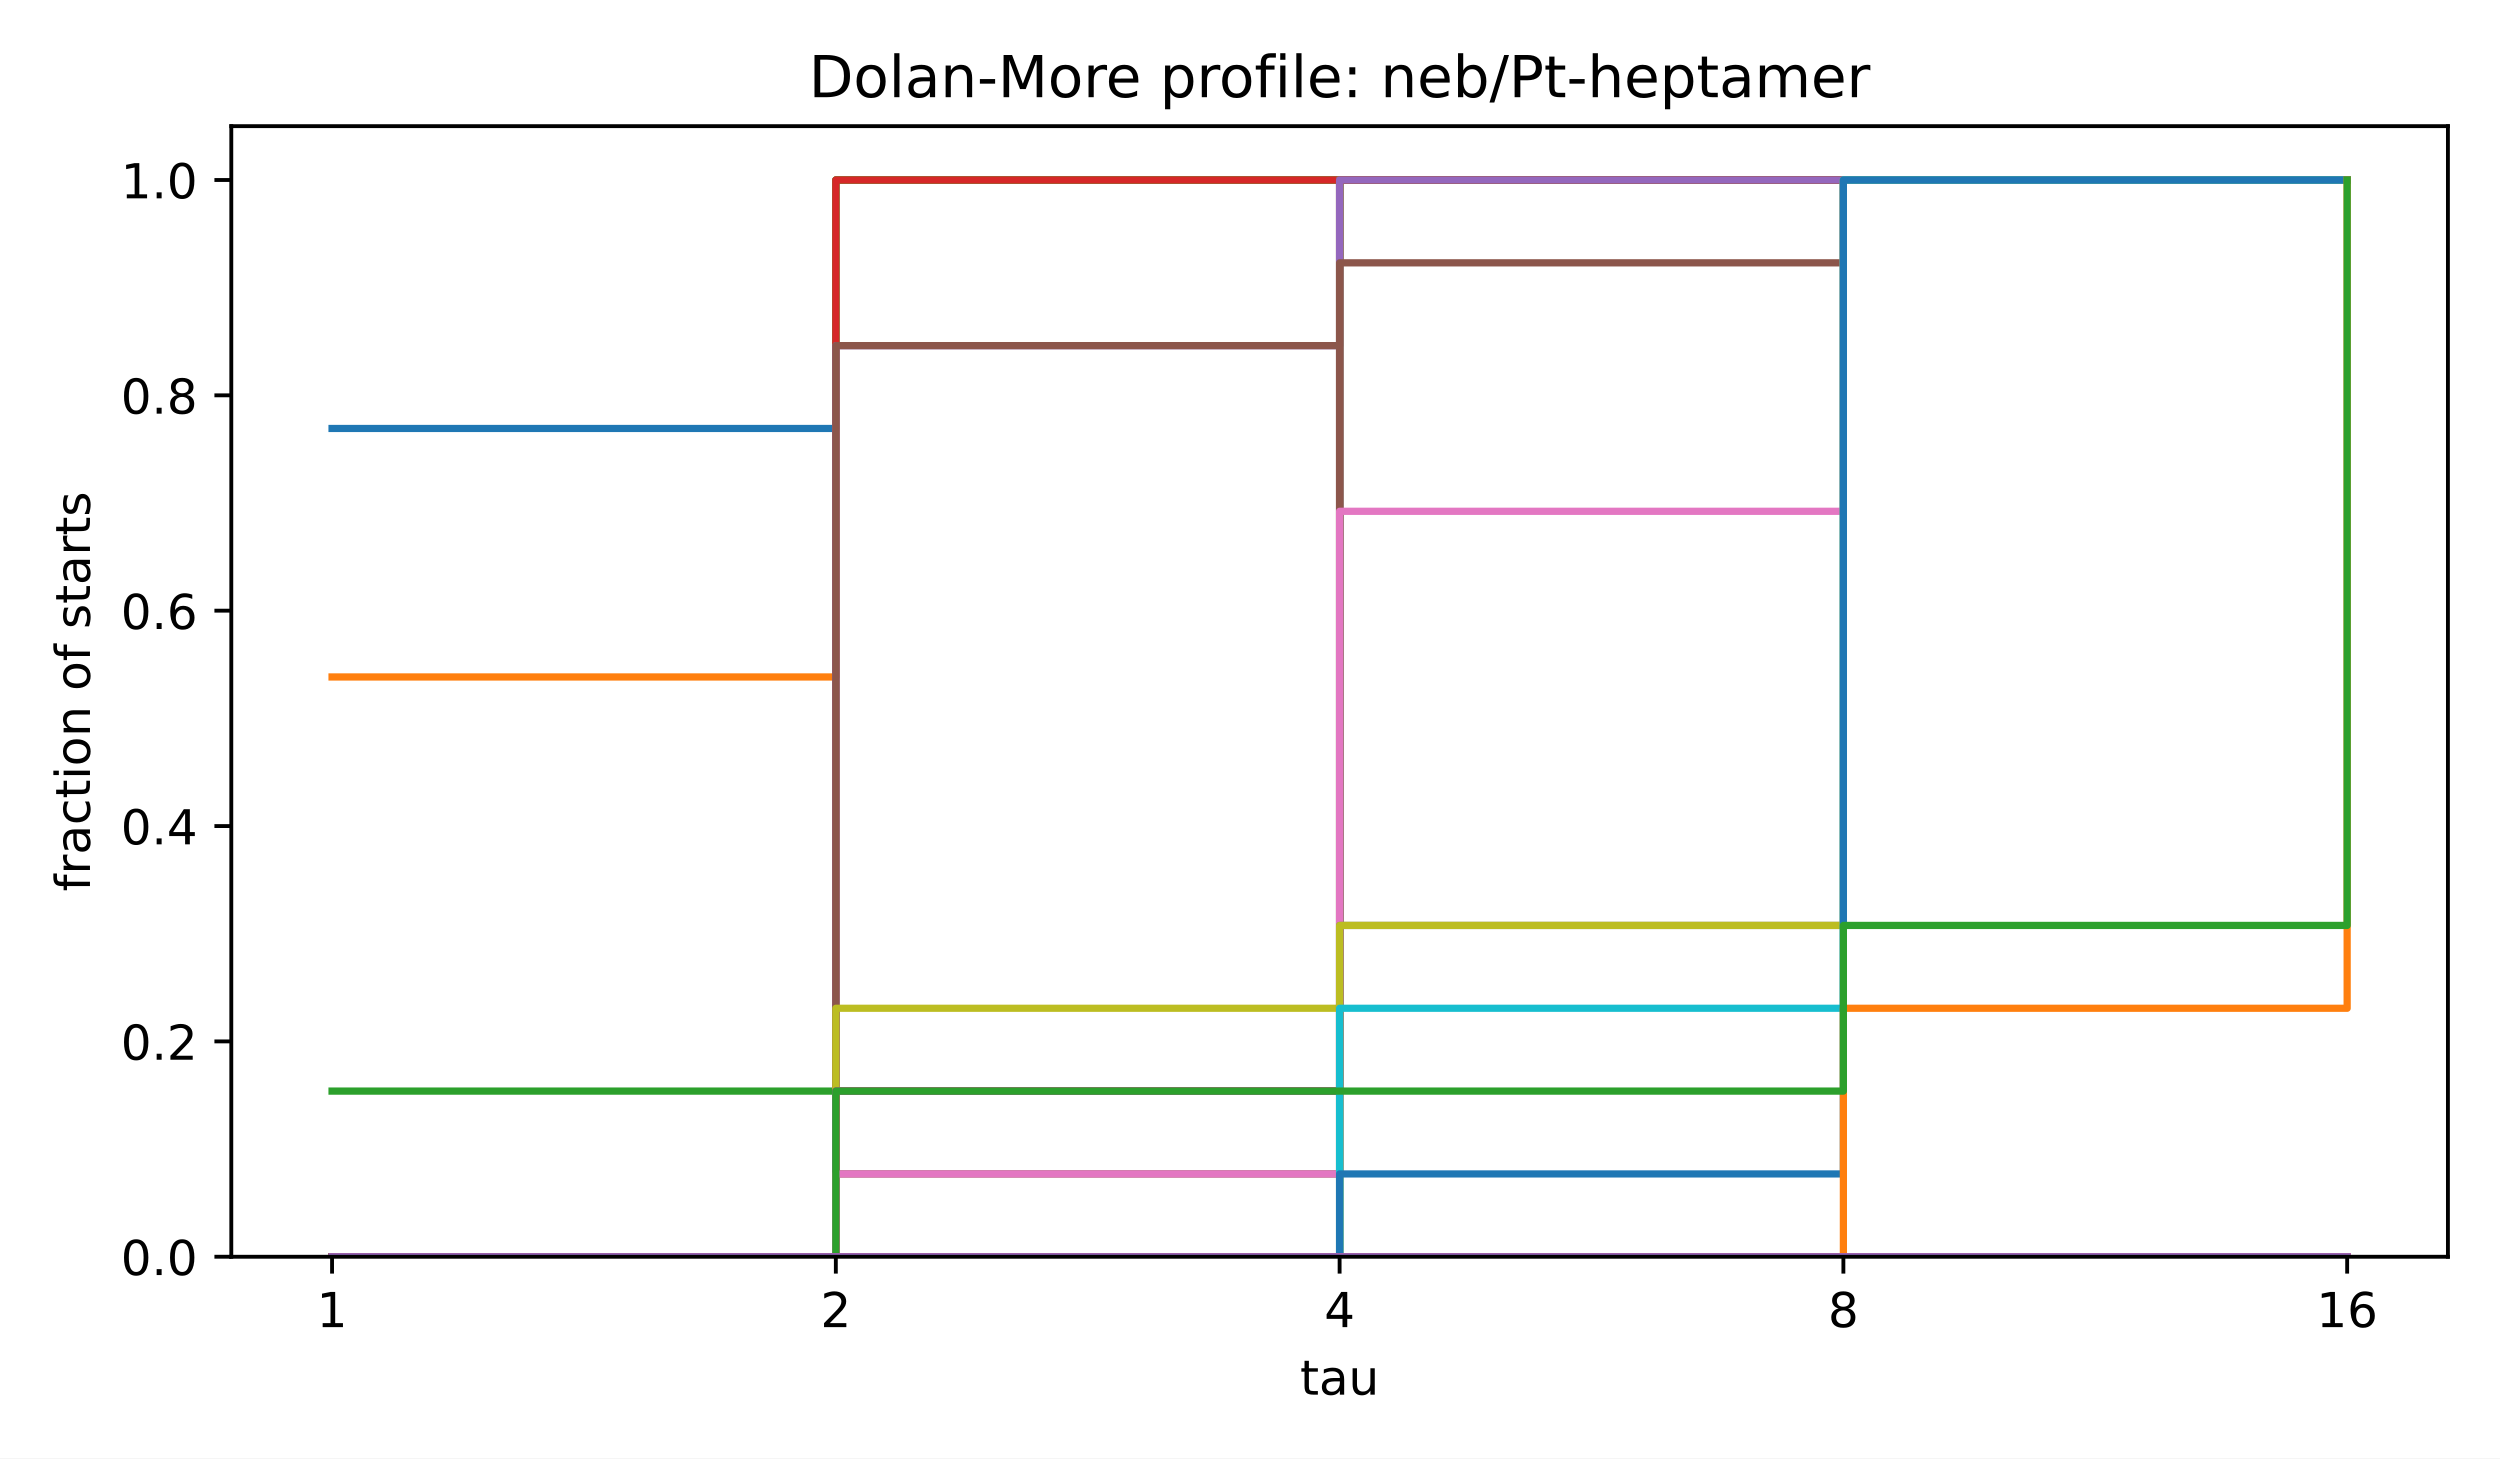
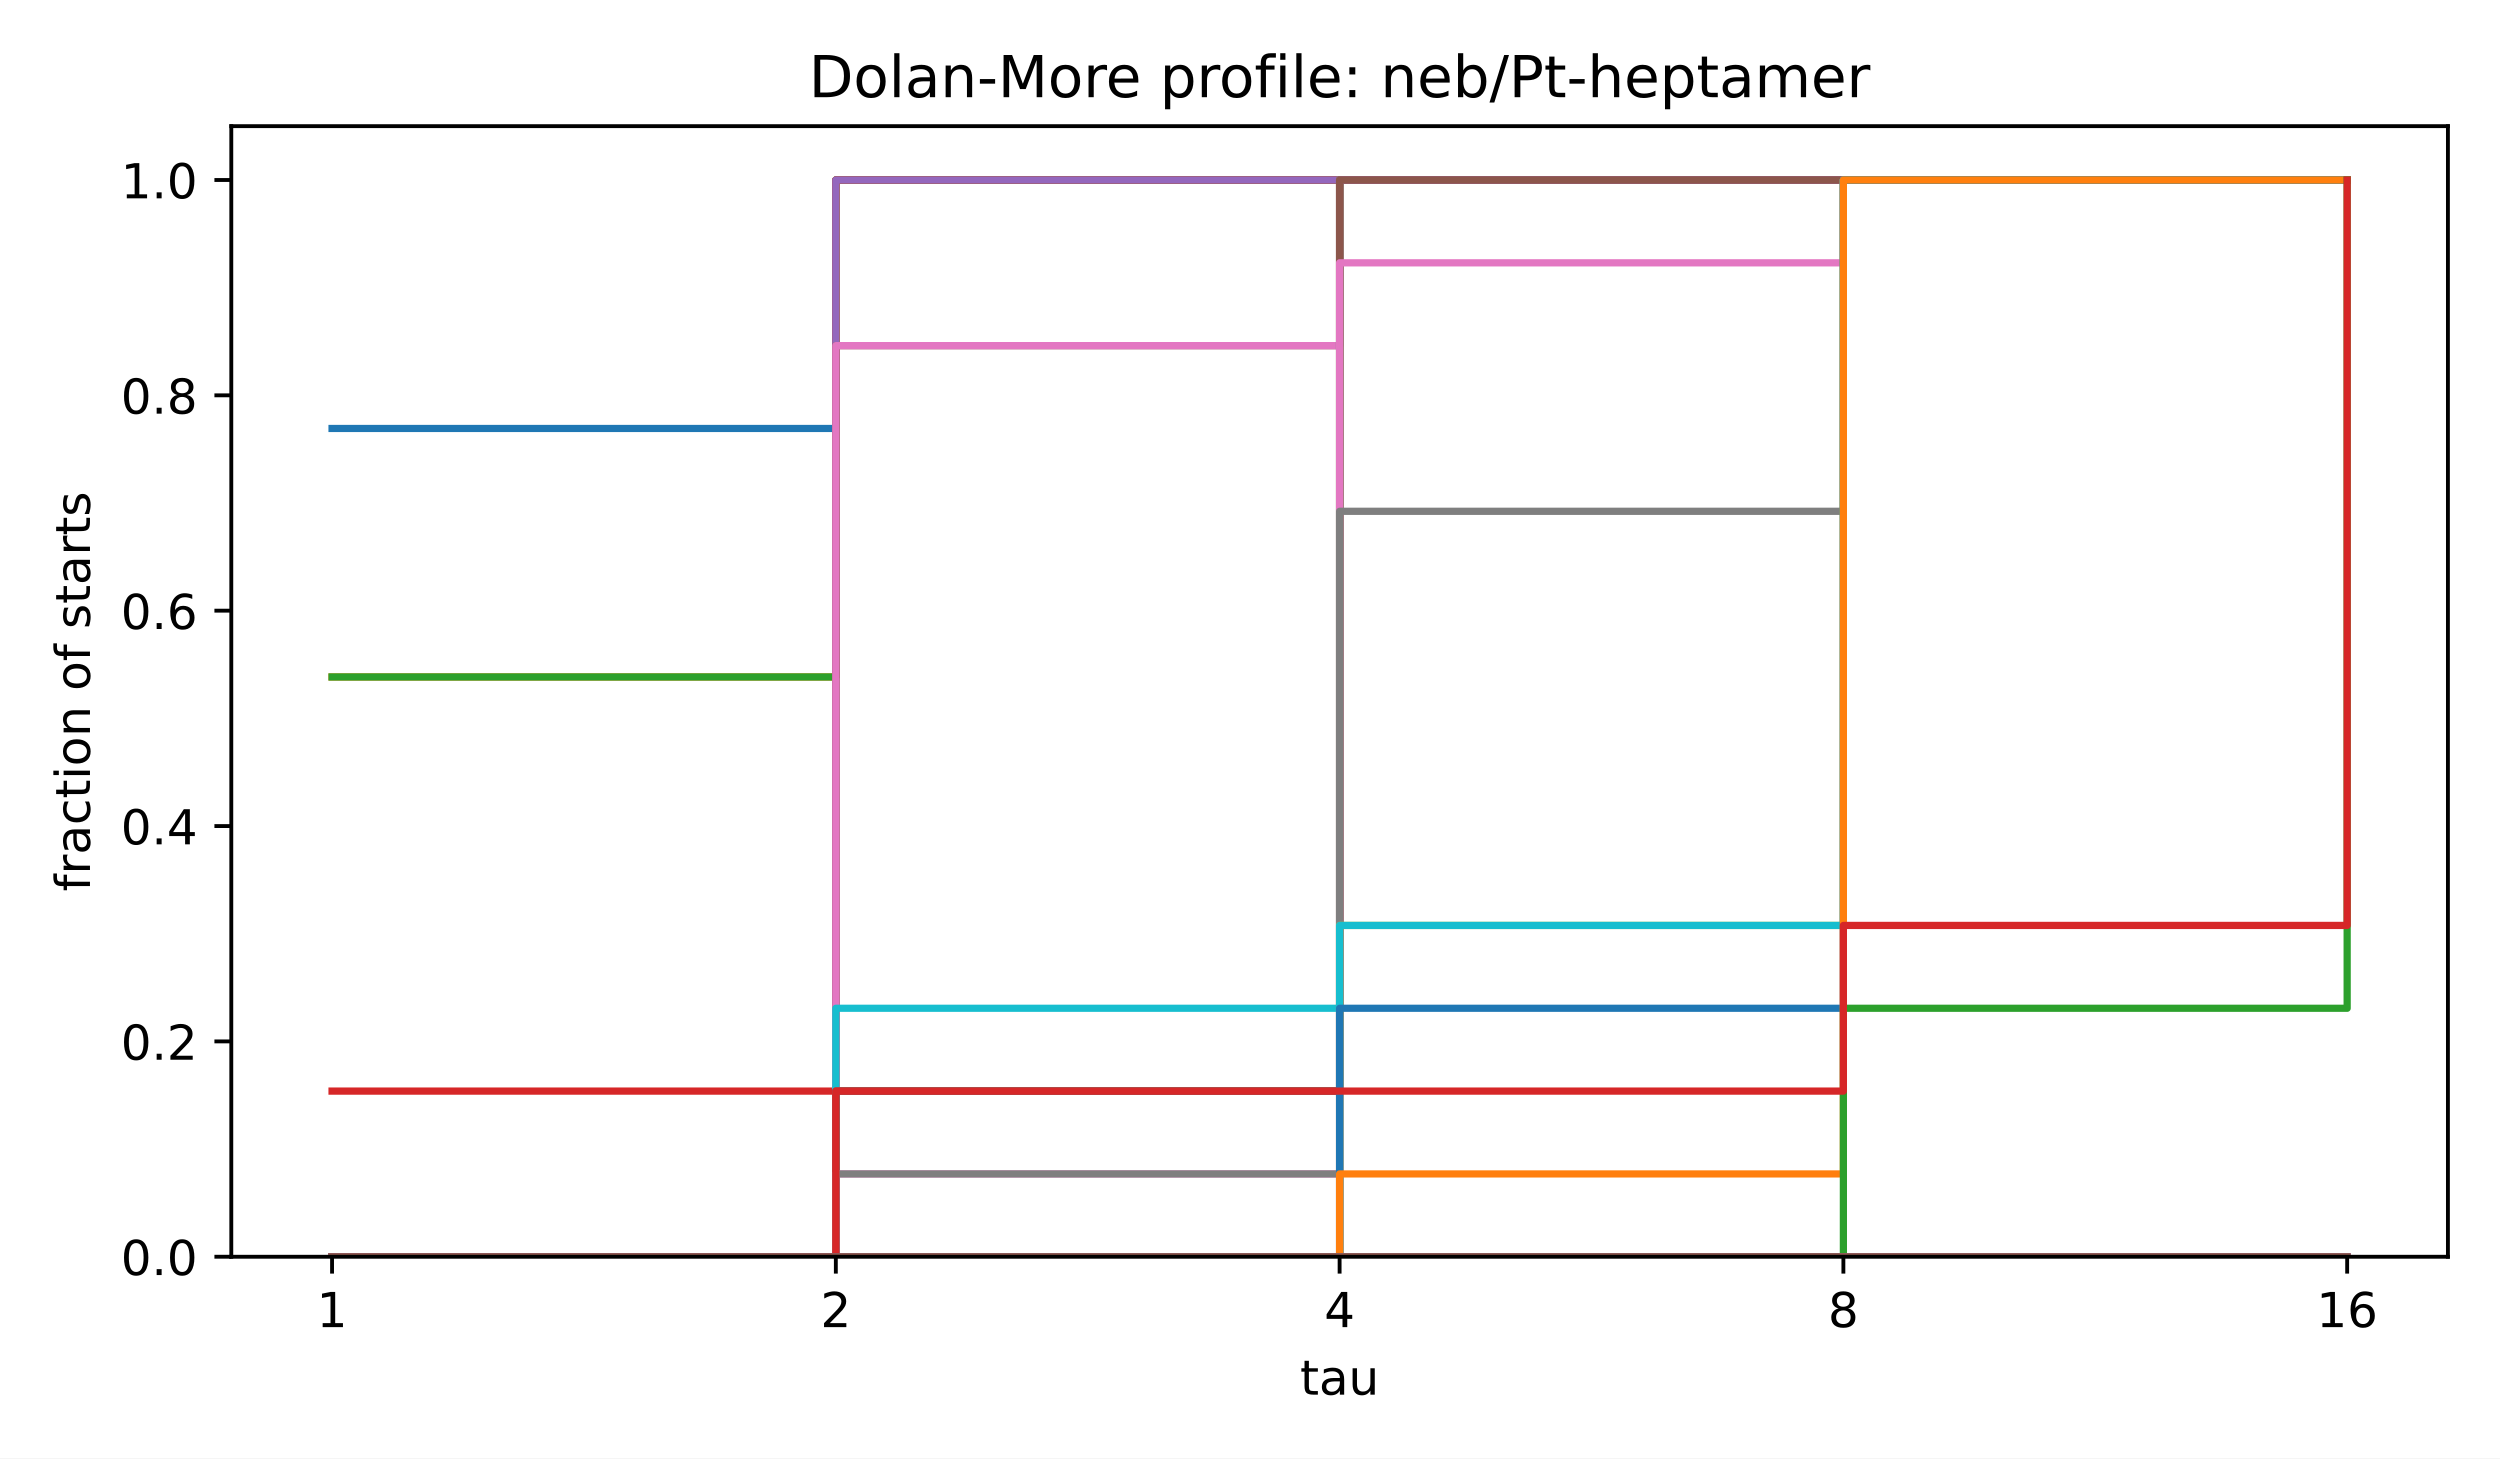
<svg xmlns="http://www.w3.org/2000/svg" xmlns:xlink="http://www.w3.org/1999/xlink" width="518.4pt" height="302.4pt" viewBox="0 0 518.4 302.4" version="1.1">
  <defs>
    <style type="text/css">*{stroke-linejoin: round; stroke-linecap: butt}</style>
  </defs>
  <g id="figure_1">
    <g id="patch_1">
      <path d="M 0 302.4  L 518.4 302.4  L 518.4 0  L 0 0  z " style="fill: #ffffff" />
    </g>
    <g id="axes_1">
      <g id="patch_2">
        <path d="M 47.962 260.6  L 507.6 260.6  L 507.6 26.16  L 47.962 26.16  z " style="fill: #ffffff" />
      </g>
      <g id="matplotlib.axis_1">
        <g id="xtick_1">
          <g id="line2d_1">
            <defs>
              <path id="m8ea4d47d77" d="M 0 0  L 0 3.5  " style="stroke: #000000; stroke-width: 0.8" />
            </defs>
            <g>
              <use xlink:href="#m8ea4d47d77" x="68.855" y="260.6" style="stroke: #000000; stroke-width: 0.8" />
            </g>
          </g>
          <g id="text_1">
            <text style="font-size: 10px; font-family: 'DejaVu Sans', 'Bitstream Vera Sans', 'Computer Modern Sans Serif', 'Lucida Grande', 'Verdana', 'Geneva', 'Lucid', 'Arial', 'Helvetica', 'Avant Garde', sans-serif; text-anchor: middle" x="68.855" y="275.198" transform="rotate(-0 68.85496 275.1977)">1</text>
          </g>
        </g>
        <g id="xtick_2">
          <g id="line2d_2">
            <g>
              <use xlink:href="#m8ea4d47d77" x="173.318" y="260.6" style="stroke: #000000; stroke-width: 0.8" />
            </g>
          </g>
          <g id="text_2">
            <text style="font-size: 10px; font-family: 'DejaVu Sans', 'Bitstream Vera Sans', 'Computer Modern Sans Serif', 'Lucida Grande', 'Verdana', 'Geneva', 'Lucid', 'Arial', 'Helvetica', 'Avant Garde', sans-serif; text-anchor: middle" x="173.318" y="275.198" transform="rotate(-0 173.3181 275.1977)">2</text>
          </g>
        </g>
        <g id="xtick_3">
          <g id="line2d_3">
            <g>
              <use xlink:href="#m8ea4d47d77" x="277.781" y="260.6" style="stroke: #000000; stroke-width: 0.8" />
            </g>
          </g>
          <g id="text_3">
            <text style="font-size: 10px; font-family: 'DejaVu Sans', 'Bitstream Vera Sans', 'Computer Modern Sans Serif', 'Lucida Grande', 'Verdana', 'Geneva', 'Lucid', 'Arial', 'Helvetica', 'Avant Garde', sans-serif; text-anchor: middle" x="277.781" y="275.198" transform="rotate(-0 277.7812 275.1977)">4</text>
          </g>
        </g>
        <g id="xtick_4">
          <g id="line2d_4">
            <g>
              <use xlink:href="#m8ea4d47d77" x="382.244" y="260.6" style="stroke: #000000; stroke-width: 0.8" />
            </g>
          </g>
          <g id="text_4">
            <text style="font-size: 10px; font-family: 'DejaVu Sans', 'Bitstream Vera Sans', 'Computer Modern Sans Serif', 'Lucida Grande', 'Verdana', 'Geneva', 'Lucid', 'Arial', 'Helvetica', 'Avant Garde', sans-serif; text-anchor: middle" x="382.244" y="275.198" transform="rotate(-0 382.2443 275.1977)">8</text>
          </g>
        </g>
        <g id="xtick_5">
          <g id="line2d_5">
            <g>
              <use xlink:href="#m8ea4d47d77" x="486.707" y="260.6" style="stroke: #000000; stroke-width: 0.8" />
            </g>
          </g>
          <g id="text_5">
            <text style="font-size: 10px; font-family: 'DejaVu Sans', 'Bitstream Vera Sans', 'Computer Modern Sans Serif', 'Lucida Grande', 'Verdana', 'Geneva', 'Lucid', 'Arial', 'Helvetica', 'Avant Garde', sans-serif; text-anchor: middle" x="486.707" y="275.198" transform="rotate(-0 486.7074 275.1977)">16</text>
          </g>
        </g>
        <g id="text_6">
          <text style="font-size: 10px; font-family: 'DejaVu Sans', 'Bitstream Vera Sans', 'Computer Modern Sans Serif', 'Lucida Grande', 'Verdana', 'Geneva', 'Lucid', 'Arial', 'Helvetica', 'Avant Garde', sans-serif; text-anchor: middle" x="277.781" y="289.198" transform="rotate(-0 277.7812 289.1977)">tau</text>
        </g>
      </g>
      <g id="matplotlib.axis_2">
        <g id="ytick_1">
          <g id="line2d_6">
            <defs>
              <path id="md659df78fa" d="M 0 0  L -3.5 0  " style="stroke: #000000; stroke-width: 0.8" />
            </defs>
            <g>
              <use xlink:href="#md659df78fa" x="47.962" y="260.6" style="stroke: #000000; stroke-width: 0.8" />
            </g>
          </g>
          <g id="text_7">
            <text style="font-size: 10px; font-family: 'DejaVu Sans', 'Bitstream Vera Sans', 'Computer Modern Sans Serif', 'Lucida Grande', 'Verdana', 'Geneva', 'Lucid', 'Arial', 'Helvetica', 'Avant Garde', sans-serif; text-anchor: end" x="40.962" y="264.399" transform="rotate(-0 40.96234 264.3988)">0.0</text>
          </g>
        </g>
        <g id="ytick_2">
          <g id="line2d_7">
            <g>
              <use xlink:href="#md659df78fa" x="47.962" y="215.945" style="stroke: #000000; stroke-width: 0.8" />
            </g>
          </g>
          <g id="text_8">
            <text style="font-size: 10px; font-family: 'DejaVu Sans', 'Bitstream Vera Sans', 'Computer Modern Sans Serif', 'Lucida Grande', 'Verdana', 'Geneva', 'Lucid', 'Arial', 'Helvetica', 'Avant Garde', sans-serif; text-anchor: end" x="40.962" y="219.744" transform="rotate(-0 40.96234 219.7436)">0.2</text>
          </g>
        </g>
        <g id="ytick_3">
          <g id="line2d_8">
            <g>
              <use xlink:href="#md659df78fa" x="47.962" y="171.29" style="stroke: #000000; stroke-width: 0.8" />
            </g>
          </g>
          <g id="text_9">
            <text style="font-size: 10px; font-family: 'DejaVu Sans', 'Bitstream Vera Sans', 'Computer Modern Sans Serif', 'Lucida Grande', 'Verdana', 'Geneva', 'Lucid', 'Arial', 'Helvetica', 'Avant Garde', sans-serif; text-anchor: end" x="40.962" y="175.088" transform="rotate(-0 40.96234 175.0884)">0.4</text>
          </g>
        </g>
        <g id="ytick_4">
          <g id="line2d_9">
            <g>
              <use xlink:href="#md659df78fa" x="47.962" y="126.634" style="stroke: #000000; stroke-width: 0.8" />
            </g>
          </g>
          <g id="text_10">
            <text style="font-size: 10px; font-family: 'DejaVu Sans', 'Bitstream Vera Sans', 'Computer Modern Sans Serif', 'Lucida Grande', 'Verdana', 'Geneva', 'Lucid', 'Arial', 'Helvetica', 'Avant Garde', sans-serif; text-anchor: end" x="40.962" y="130.433" transform="rotate(-0 40.96234 130.4331)">0.6</text>
          </g>
        </g>
        <g id="ytick_5">
          <g id="line2d_10">
            <g>
              <use xlink:href="#md659df78fa" x="47.962" y="81.979" style="stroke: #000000; stroke-width: 0.8" />
            </g>
          </g>
          <g id="text_11">
            <text style="font-size: 10px; font-family: 'DejaVu Sans', 'Bitstream Vera Sans', 'Computer Modern Sans Serif', 'Lucida Grande', 'Verdana', 'Geneva', 'Lucid', 'Arial', 'Helvetica', 'Avant Garde', sans-serif; text-anchor: end" x="40.962" y="85.778" transform="rotate(-0 40.96234 85.77788)">0.8</text>
          </g>
        </g>
        <g id="ytick_6">
          <g id="line2d_11">
            <g>
              <use xlink:href="#md659df78fa" x="47.962" y="37.324" style="stroke: #000000; stroke-width: 0.8" />
            </g>
          </g>
          <g id="text_12">
            <text style="font-size: 10px; font-family: 'DejaVu Sans', 'Bitstream Vera Sans', 'Computer Modern Sans Serif', 'Lucida Grande', 'Verdana', 'Geneva', 'Lucid', 'Arial', 'Helvetica', 'Avant Garde', sans-serif; text-anchor: end" x="40.962" y="41.123" transform="rotate(-0 40.96234 41.12264)">1.0</text>
          </g>
        </g>
        <g id="text_13">
          <text style="font-size: 10px; font-family: 'DejaVu Sans', 'Bitstream Vera Sans', 'Computer Modern Sans Serif', 'Lucida Grande', 'Verdana', 'Geneva', 'Lucid', 'Arial', 'Helvetica', 'Avant Garde', sans-serif; text-anchor: middle" x="18.657" y="143.38" transform="rotate(-90 18.65687 143.38)">fraction of starts</text>
        </g>
      </g>
      <g id="line2d_12">
        <path d="M 68.855 88.849  L 173.318 88.849  L 173.318 37.324  L 277.781 37.324  L 277.781 37.324  L 382.244 37.324  L 382.244 37.324  L 486.707 37.324  L 486.707 37.324  " clip-path="url(#p4e380cea4b)" style="fill: none; stroke: #1f77b4; stroke-width: 1.5; stroke-linecap: square" />
      </g>
      <g id="line2d_13">
        <path d="M 68.855 140.374  L 173.318 140.374  L 173.318 37.324  L 277.781 37.324  L 277.781 37.324  L 382.244 37.324  L 382.244 37.324  L 486.707 37.324  L 486.707 37.324  " clip-path="url(#p4e380cea4b)" style="fill: none; stroke: #ff7f0e; stroke-width: 1.5; stroke-linecap: square" />
      </g>
      <g id="line2d_14">
-         <path d="M 68.855 226.25  L 173.318 226.25  L 173.318 37.324  L 277.781 37.324  L 277.781 37.324  L 382.244 37.324  L 382.244 37.324  L 486.707 37.324  L 486.707 37.324  " clip-path="url(#p4e380cea4b)" style="fill: none; stroke: #2ca02c; stroke-width: 1.5; stroke-linecap: square" />
+         <path d="M 68.855 140.374  L 173.318 140.374  L 173.318 37.324  L 277.781 37.324  L 277.781 37.324  L 382.244 37.324  L 382.244 37.324  L 486.707 37.324  L 486.707 37.324  " clip-path="url(#p4e380cea4b)" style="fill: none; stroke: #2ca02c; stroke-width: 1.5; stroke-linecap: square" />
      </g>
      <g id="line2d_15">
-         <path d="M 68.855 260.6  L 173.318 260.6  L 173.318 37.324  L 277.781 37.324  L 277.781 37.324  L 382.244 37.324  L 382.244 37.324  L 486.707 37.324  L 486.707 37.324  " clip-path="url(#p4e380cea4b)" style="fill: none; stroke: #d62728; stroke-width: 1.5; stroke-linecap: square" />
+         <path d="M 68.855 226.25  L 173.318 226.25  L 173.318 37.324  L 277.781 37.324  L 277.781 37.324  L 382.244 37.324  L 382.244 37.324  L 486.707 37.324  L 486.707 37.324  " clip-path="url(#p4e380cea4b)" style="fill: none; stroke: #d62728; stroke-width: 1.5; stroke-linecap: square" />
      </g>
      <g id="line2d_16">
-         <path d="M 68.855 260.6  L 173.318 260.6  L 173.318 71.674  L 277.781 71.674  L 277.781 37.324  L 382.244 37.324  L 382.244 37.324  L 486.707 37.324  L 486.707 37.324  " clip-path="url(#p4e380cea4b)" style="fill: none; stroke: #9467bd; stroke-width: 1.5; stroke-linecap: square" />
+         <path d="M 68.855 260.6  L 173.318 260.6  L 173.318 37.324  L 277.781 37.324  L 277.781 37.324  L 382.244 37.324  L 382.244 37.324  L 486.707 37.324  L 486.707 37.324  " clip-path="url(#p4e380cea4b)" style="fill: none; stroke: #9467bd; stroke-width: 1.5; stroke-linecap: square" />
      </g>
      <g id="line2d_17">
        <path d="M 68.855 260.6  L 173.318 260.6  L 173.318 71.674  L 277.781 71.674  L 277.781 37.324  L 382.244 37.324  L 382.244 37.324  L 486.707 37.324  L 486.707 37.324  " clip-path="url(#p4e380cea4b)" style="fill: none; stroke: #8c564b; stroke-width: 1.5; stroke-linecap: square" />
      </g>
      <g id="line2d_18">
-         <path d="M 68.855 260.6  L 173.318 260.6  L 173.318 226.25  L 277.781 226.25  L 277.781 37.324  L 382.244 37.324  L 382.244 37.324  L 486.707 37.324  L 486.707 37.324  " clip-path="url(#p4e380cea4b)" style="fill: none; stroke: #e377c2; stroke-width: 1.5; stroke-linecap: square" />
+         <path d="M 68.855 260.6  L 173.318 260.6  L 173.318 71.674  L 277.781 71.674  L 277.781 37.324  L 382.244 37.324  L 382.244 37.324  L 486.707 37.324  L 486.707 37.324  " clip-path="url(#p4e380cea4b)" style="fill: none; stroke: #e377c2; stroke-width: 1.5; stroke-linecap: square" />
      </g>
      <g id="line2d_19">
        <path d="M 68.855 260.6  L 173.318 260.6  L 173.318 226.25  L 277.781 226.25  L 277.781 37.324  L 382.244 37.324  L 382.244 37.324  L 486.707 37.324  L 486.707 37.324  " clip-path="url(#p4e380cea4b)" style="fill: none; stroke: #7f7f7f; stroke-width: 1.5; stroke-linecap: square" />
      </g>
      <g id="line2d_20">
-         <path d="M 68.855 260.6  L 173.318 260.6  L 173.318 209.075  L 277.781 209.075  L 277.781 37.324  L 382.244 37.324  L 382.244 37.324  L 486.707 37.324  L 486.707 37.324  " clip-path="url(#p4e380cea4b)" style="fill: none; stroke: #bcbd22; stroke-width: 1.5; stroke-linecap: square" />
+         <path d="M 68.855 260.6  L 173.318 260.6  L 173.318 226.25  L 277.781 226.25  L 277.781 37.324  L 382.244 37.324  L 382.244 37.324  L 486.707 37.324  L 486.707 37.324  " clip-path="url(#p4e380cea4b)" style="fill: none; stroke: #bcbd22; stroke-width: 1.5; stroke-linecap: square" />
      </g>
      <g id="line2d_21">
-         <path d="M 68.855 260.6  L 173.318 260.6  L 173.318 260.6  L 277.781 260.6  L 277.781 37.324  L 382.244 37.324  L 382.244 37.324  L 486.707 37.324  L 486.707 37.324  " clip-path="url(#p4e380cea4b)" style="fill: none; stroke: #17becf; stroke-width: 1.5; stroke-linecap: square" />
+         <path d="M 68.855 260.6  L 173.318 260.6  L 173.318 209.075  L 277.781 209.075  L 277.781 37.324  L 382.244 37.324  L 382.244 37.324  L 486.707 37.324  L 486.707 37.324  " clip-path="url(#p4e380cea4b)" style="fill: none; stroke: #17becf; stroke-width: 1.5; stroke-linecap: square" />
      </g>
      <g id="line2d_22">
        <path d="M 68.855 260.6  L 173.318 260.6  L 173.318 260.6  L 277.781 260.6  L 277.781 37.324  L 382.244 37.324  L 382.244 37.324  L 486.707 37.324  L 486.707 37.324  " clip-path="url(#p4e380cea4b)" style="fill: none; stroke: #1f77b4; stroke-width: 1.5; stroke-linecap: square" />
      </g>
      <g id="line2d_23">
-         <path d="M 68.855 260.6  L 173.318 260.6  L 173.318 226.25  L 277.781 226.25  L 277.781 37.324  L 382.244 37.324  L 382.244 37.324  L 486.707 37.324  L 486.707 37.324  " clip-path="url(#p4e380cea4b)" style="fill: none; stroke: #ff7f0e; stroke-width: 1.5; stroke-linecap: square" />
+         <path d="M 68.855 260.6  L 173.318 260.6  L 173.318 260.6  L 277.781 260.6  L 277.781 37.324  L 382.244 37.324  L 382.244 37.324  L 486.707 37.324  L 486.707 37.324  " clip-path="url(#p4e380cea4b)" style="fill: none; stroke: #ff7f0e; stroke-width: 1.5; stroke-linecap: square" />
      </g>
      <g id="line2d_24">
-         <path d="M 68.855 260.6  L 173.318 260.6  L 173.318 260.6  L 277.781 260.6  L 277.781 37.324  L 382.244 37.324  L 382.244 37.324  L 486.707 37.324  L 486.707 37.324  " clip-path="url(#p4e380cea4b)" style="fill: none; stroke: #2ca02c; stroke-width: 1.5; stroke-linecap: square" />
+         <path d="M 68.855 260.6  L 173.318 260.6  L 173.318 226.25  L 277.781 226.25  L 277.781 37.324  L 382.244 37.324  L 382.244 37.324  L 486.707 37.324  L 486.707 37.324  " clip-path="url(#p4e380cea4b)" style="fill: none; stroke: #2ca02c; stroke-width: 1.5; stroke-linecap: square" />
      </g>
      <g id="line2d_25">
-         <path d="M 68.855 260.6  L 173.318 260.6  L 173.318 226.25  L 277.781 226.25  L 277.781 37.324  L 382.244 37.324  L 382.244 37.324  L 486.707 37.324  L 486.707 37.324  " clip-path="url(#p4e380cea4b)" style="fill: none; stroke: #d62728; stroke-width: 1.5; stroke-linecap: square" />
+         <path d="M 68.855 260.6  L 173.318 260.6  L 173.318 260.6  L 277.781 260.6  L 277.781 37.324  L 382.244 37.324  L 382.244 37.324  L 486.707 37.324  L 486.707 37.324  " clip-path="url(#p4e380cea4b)" style="fill: none; stroke: #d62728; stroke-width: 1.5; stroke-linecap: square" />
      </g>
      <g id="line2d_26">
        <path d="M 68.855 260.6  L 173.318 260.6  L 173.318 226.25  L 277.781 226.25  L 277.781 37.324  L 382.244 37.324  L 382.244 37.324  L 486.707 37.324  L 486.707 37.324  " clip-path="url(#p4e380cea4b)" style="fill: none; stroke: #9467bd; stroke-width: 1.5; stroke-linecap: square" />
      </g>
      <g id="line2d_27">
-         <path d="M 68.855 260.6  L 173.318 260.6  L 173.318 243.425  L 277.781 243.425  L 277.781 54.499  L 382.244 54.499  L 382.244 37.324  L 486.707 37.324  L 486.707 37.324  " clip-path="url(#p4e380cea4b)" style="fill: none; stroke: #8c564b; stroke-width: 1.5; stroke-linecap: square" />
+         <path d="M 68.855 260.6  L 173.318 260.6  L 173.318 226.25  L 277.781 226.25  L 277.781 37.324  L 382.244 37.324  L 382.244 37.324  L 486.707 37.324  L 486.707 37.324  " clip-path="url(#p4e380cea4b)" style="fill: none; stroke: #8c564b; stroke-width: 1.5; stroke-linecap: square" />
      </g>
      <g id="line2d_28">
-         <path d="M 68.855 260.6  L 173.318 260.6  L 173.318 243.425  L 277.781 243.425  L 277.781 106.024  L 382.244 106.024  L 382.244 37.324  L 486.707 37.324  L 486.707 37.324  " clip-path="url(#p4e380cea4b)" style="fill: none; stroke: #e377c2; stroke-width: 1.5; stroke-linecap: square" />
+         <path d="M 68.855 260.6  L 173.318 260.6  L 173.318 243.425  L 277.781 243.425  L 277.781 54.499  L 382.244 54.499  L 382.244 37.324  L 486.707 37.324  L 486.707 37.324  " clip-path="url(#p4e380cea4b)" style="fill: none; stroke: #e377c2; stroke-width: 1.5; stroke-linecap: square" />
      </g>
      <g id="line2d_29">
-         <path d="M 68.855 260.6  L 173.318 260.6  L 173.318 260.6  L 277.781 260.6  L 277.781 191.9  L 382.244 191.9  L 382.244 37.324  L 486.707 37.324  L 486.707 37.324  " clip-path="url(#p4e380cea4b)" style="fill: none; stroke: #7f7f7f; stroke-width: 1.5; stroke-linecap: square" />
+         <path d="M 68.855 260.6  L 173.318 260.6  L 173.318 243.425  L 277.781 243.425  L 277.781 106.024  L 382.244 106.024  L 382.244 37.324  L 486.707 37.324  L 486.707 37.324  " clip-path="url(#p4e380cea4b)" style="fill: none; stroke: #7f7f7f; stroke-width: 1.5; stroke-linecap: square" />
      </g>
      <g id="line2d_30">
        <path d="M 68.855 260.6  L 173.318 260.6  L 173.318 260.6  L 277.781 260.6  L 277.781 191.9  L 382.244 191.9  L 382.244 37.324  L 486.707 37.324  L 486.707 37.324  " clip-path="url(#p4e380cea4b)" style="fill: none; stroke: #bcbd22; stroke-width: 1.5; stroke-linecap: square" />
      </g>
      <g id="line2d_31">
-         <path d="M 68.855 260.6  L 173.318 260.6  L 173.318 260.6  L 277.781 260.6  L 277.781 209.075  L 382.244 209.075  L 382.244 37.324  L 486.707 37.324  L 486.707 37.324  " clip-path="url(#p4e380cea4b)" style="fill: none; stroke: #17becf; stroke-width: 1.5; stroke-linecap: square" />
+         <path d="M 68.855 260.6  L 173.318 260.6  L 173.318 260.6  L 277.781 260.6  L 277.781 191.9  L 382.244 191.9  L 382.244 37.324  L 486.707 37.324  L 486.707 37.324  " clip-path="url(#p4e380cea4b)" style="fill: none; stroke: #17becf; stroke-width: 1.5; stroke-linecap: square" />
      </g>
      <g id="line2d_32">
-         <path d="M 68.855 260.6  L 173.318 260.6  L 173.318 260.6  L 277.781 260.6  L 277.781 243.425  L 382.244 243.425  L 382.244 37.324  L 486.707 37.324  L 486.707 37.324  " clip-path="url(#p4e380cea4b)" style="fill: none; stroke: #1f77b4; stroke-width: 1.5; stroke-linecap: square" />
+         <path d="M 68.855 260.6  L 173.318 260.6  L 173.318 260.6  L 277.781 260.6  L 277.781 209.075  L 382.244 209.075  L 382.244 37.324  L 486.707 37.324  L 486.707 37.324  " clip-path="url(#p4e380cea4b)" style="fill: none; stroke: #1f77b4; stroke-width: 1.5; stroke-linecap: square" />
      </g>
      <g id="line2d_33">
-         <path d="M 68.855 260.6  L 173.318 260.6  L 173.318 260.6  L 277.781 260.6  L 277.781 260.6  L 382.244 260.6  L 382.244 209.075  L 486.707 209.075  L 486.707 37.324  " clip-path="url(#p4e380cea4b)" style="fill: none; stroke: #ff7f0e; stroke-width: 1.5; stroke-linecap: square" />
+         <path d="M 68.855 260.6  L 173.318 260.6  L 173.318 260.6  L 277.781 260.6  L 277.781 243.425  L 382.244 243.425  L 382.244 37.324  L 486.707 37.324  L 486.707 37.324  " clip-path="url(#p4e380cea4b)" style="fill: none; stroke: #ff7f0e; stroke-width: 1.5; stroke-linecap: square" />
      </g>
      <g id="line2d_34">
-         <path d="M 68.855 260.6  L 173.318 260.6  L 173.318 226.25  L 277.781 226.25  L 277.781 226.25  L 382.244 226.25  L 382.244 191.9  L 486.707 191.9  L 486.707 37.324  " clip-path="url(#p4e380cea4b)" style="fill: none; stroke: #2ca02c; stroke-width: 1.5; stroke-linecap: square" />
+         <path d="M 68.855 260.6  L 173.318 260.6  L 173.318 260.6  L 277.781 260.6  L 277.781 260.6  L 382.244 260.6  L 382.244 209.075  L 486.707 209.075  L 486.707 37.324  " clip-path="url(#p4e380cea4b)" style="fill: none; stroke: #2ca02c; stroke-width: 1.5; stroke-linecap: square" />
      </g>
      <g id="line2d_35">
-         <path d="M 68.855 260.6  L 173.318 260.6  L 173.318 260.6  L 277.781 260.6  L 277.781 260.6  L 382.244 260.6  L 382.244 260.6  L 486.707 260.6  L 486.707 260.6  " clip-path="url(#p4e380cea4b)" style="fill: none; stroke: #d62728; stroke-width: 1.5; stroke-linecap: square" />
+         <path d="M 68.855 260.6  L 173.318 260.6  L 173.318 226.25  L 277.781 226.25  L 277.781 226.25  L 382.244 226.25  L 382.244 191.9  L 486.707 191.9  L 486.707 37.324  " clip-path="url(#p4e380cea4b)" style="fill: none; stroke: #d62728; stroke-width: 1.5; stroke-linecap: square" />
      </g>
      <g id="line2d_36">
        <path d="M 68.855 260.6  L 173.318 260.6  L 173.318 260.6  L 277.781 260.6  L 277.781 260.6  L 382.244 260.6  L 382.244 260.6  L 486.707 260.6  L 486.707 260.6  " clip-path="url(#p4e380cea4b)" style="fill: none; stroke: #9467bd; stroke-width: 1.5; stroke-linecap: square" />
+       </g>
+       <g id="line2d_37">
+         <path d="M 68.855 260.6  L 173.318 260.6  L 173.318 260.6  L 277.781 260.6  L 277.781 260.6  L 382.244 260.6  L 382.244 260.6  L 486.707 260.6  L 486.707 260.6  " clip-path="url(#p4e380cea4b)" style="fill: none; stroke: #8c564b; stroke-width: 1.5; stroke-linecap: square" />
      </g>
      <g id="patch_3">
        <path d="M 47.962 260.6  L 47.962 26.16  " style="fill: none; stroke: #000000; stroke-width: 0.8; stroke-linejoin: miter; stroke-linecap: square" />
      </g>
      <g id="patch_4">
        <path d="M 507.6 260.6  L 507.6 26.16  " style="fill: none; stroke: #000000; stroke-width: 0.8; stroke-linejoin: miter; stroke-linecap: square" />
      </g>
      <g id="patch_5">
        <path d="M 47.962 260.6  L 507.6 260.6  " style="fill: none; stroke: #000000; stroke-width: 0.8; stroke-linejoin: miter; stroke-linecap: square" />
      </g>
      <g id="patch_6">
        <path d="M 47.962 26.16  L 507.6 26.16  " style="fill: none; stroke: #000000; stroke-width: 0.8; stroke-linejoin: miter; stroke-linecap: square" />
      </g>
      <g id="text_14">
        <text style="font-size: 12px; font-family: 'DejaVu Sans', 'Bitstream Vera Sans', 'Computer Modern Sans Serif', 'Lucida Grande', 'Verdana', 'Geneva', 'Lucid', 'Arial', 'Helvetica', 'Avant Garde', sans-serif; text-anchor: middle" x="277.781" y="20.16" transform="rotate(-0 277.7812 20.16)">Dolan-More profile: neb/Pt-heptamer</text>
      </g>
    </g>
  </g>
  <defs>
    <clipPath id="p4e380cea4b">
      <rect x="47.962" y="26.16" width="459.638" height="234.44" />
    </clipPath>
  </defs>
</svg>
